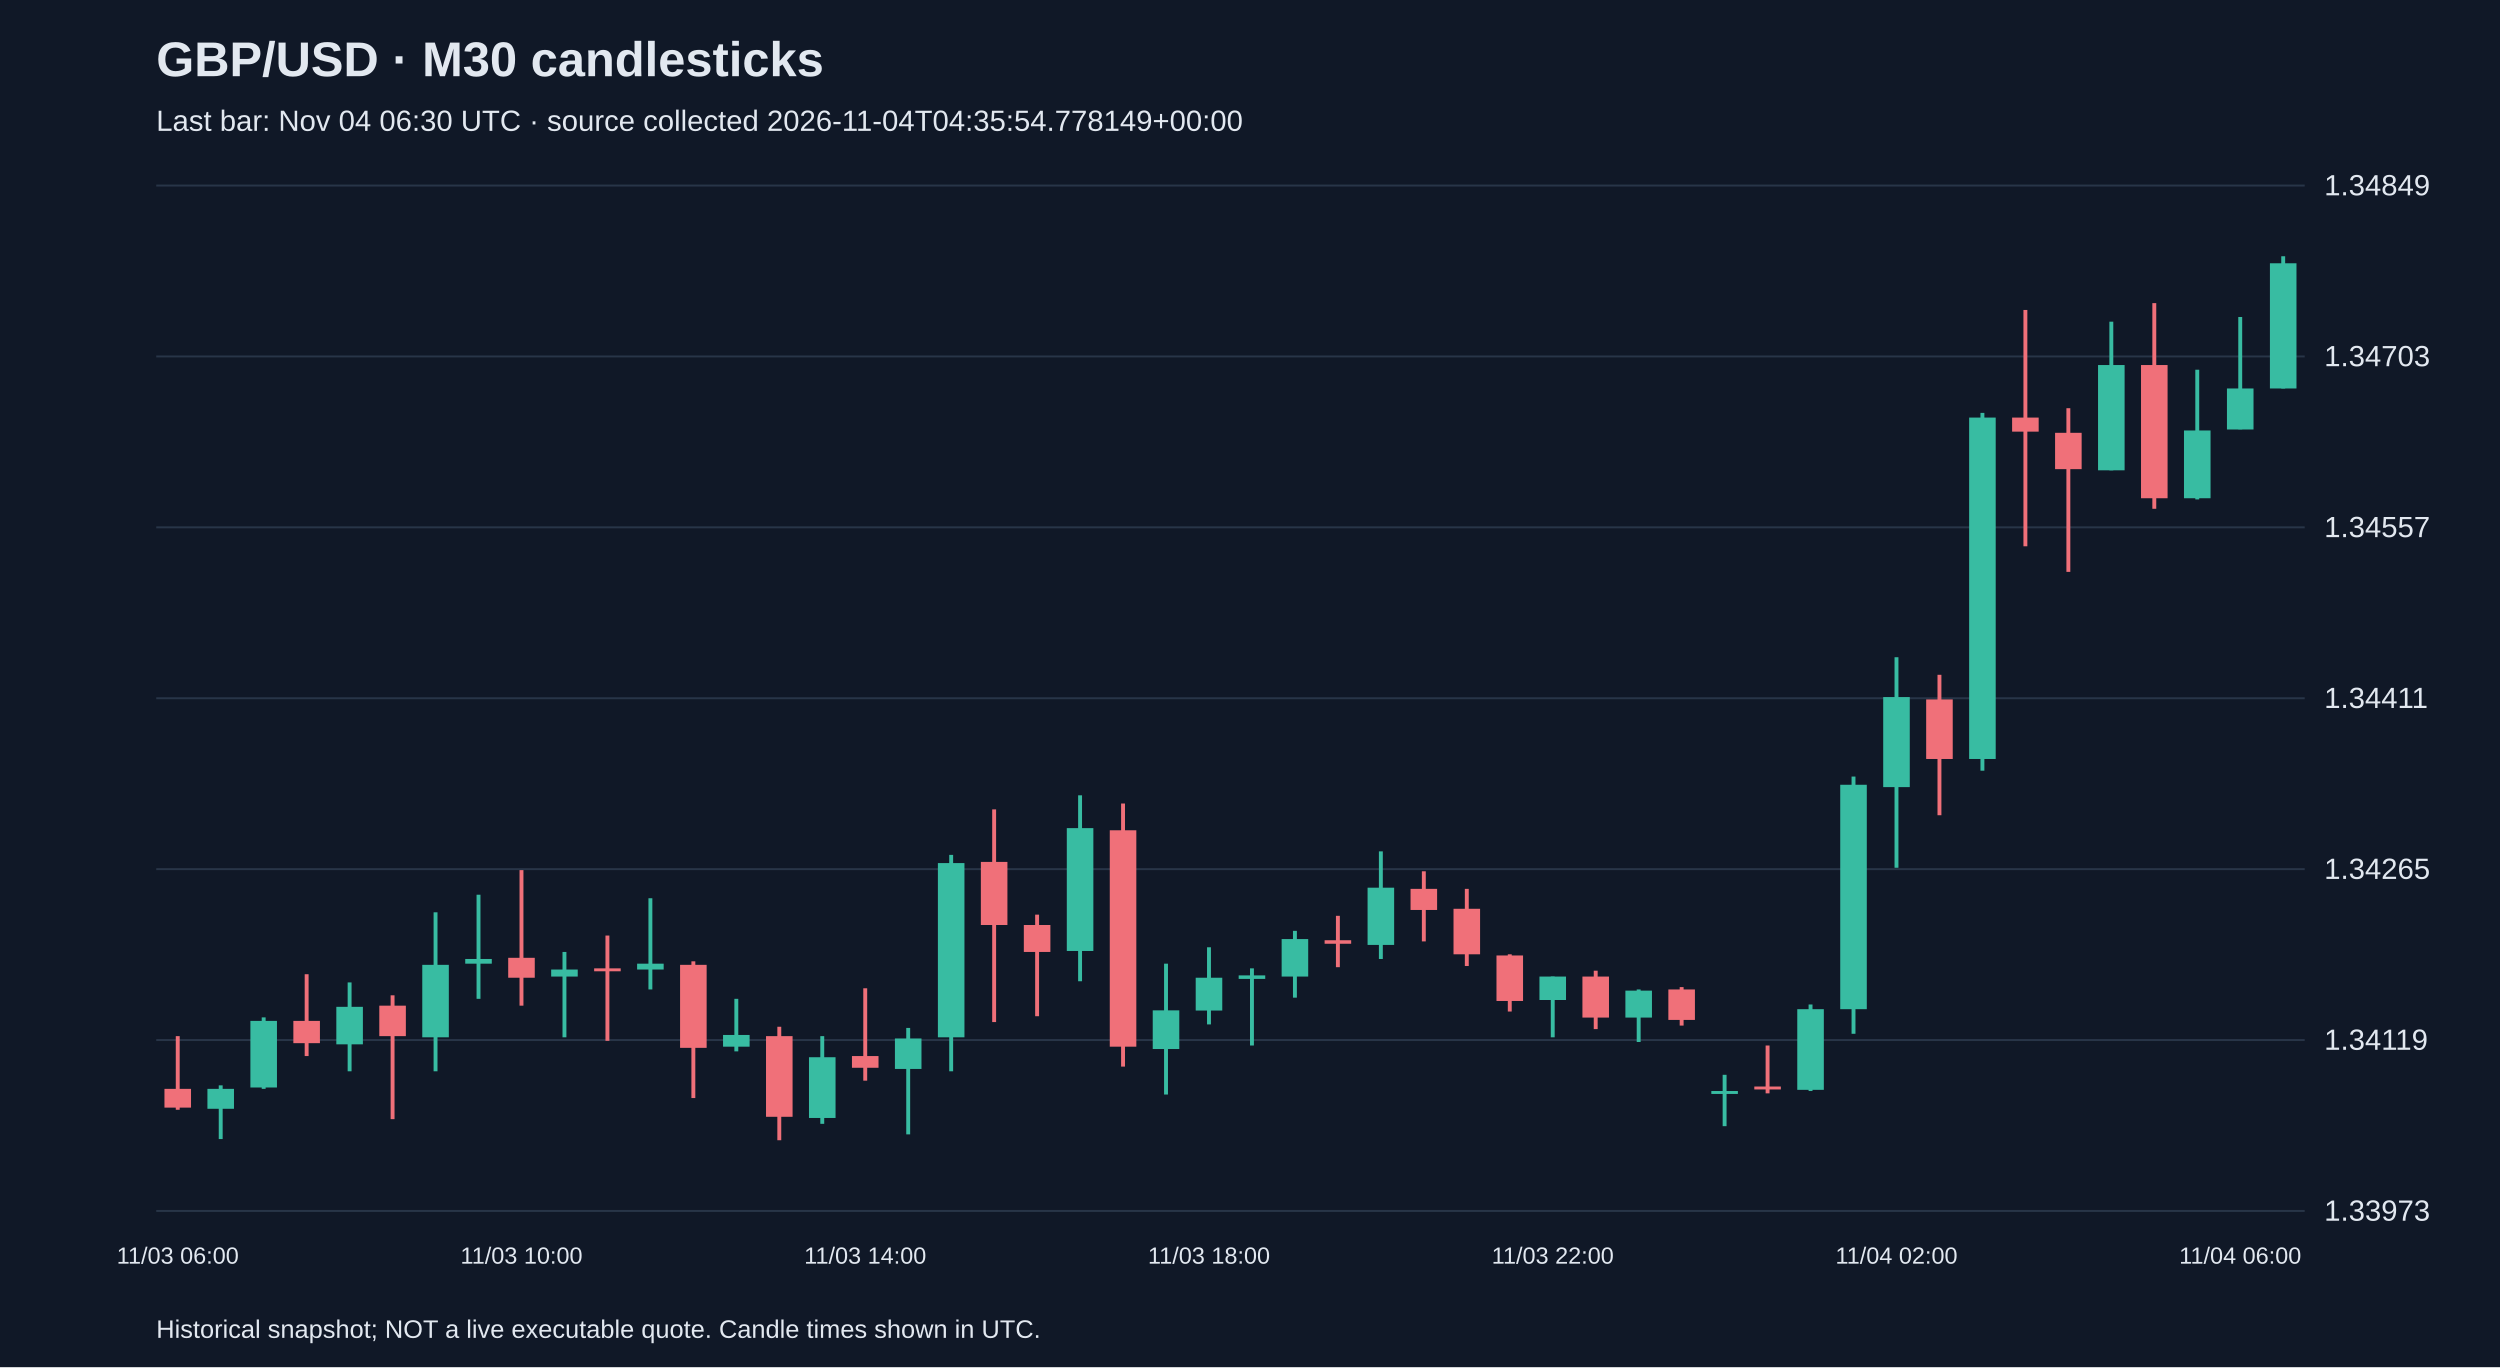
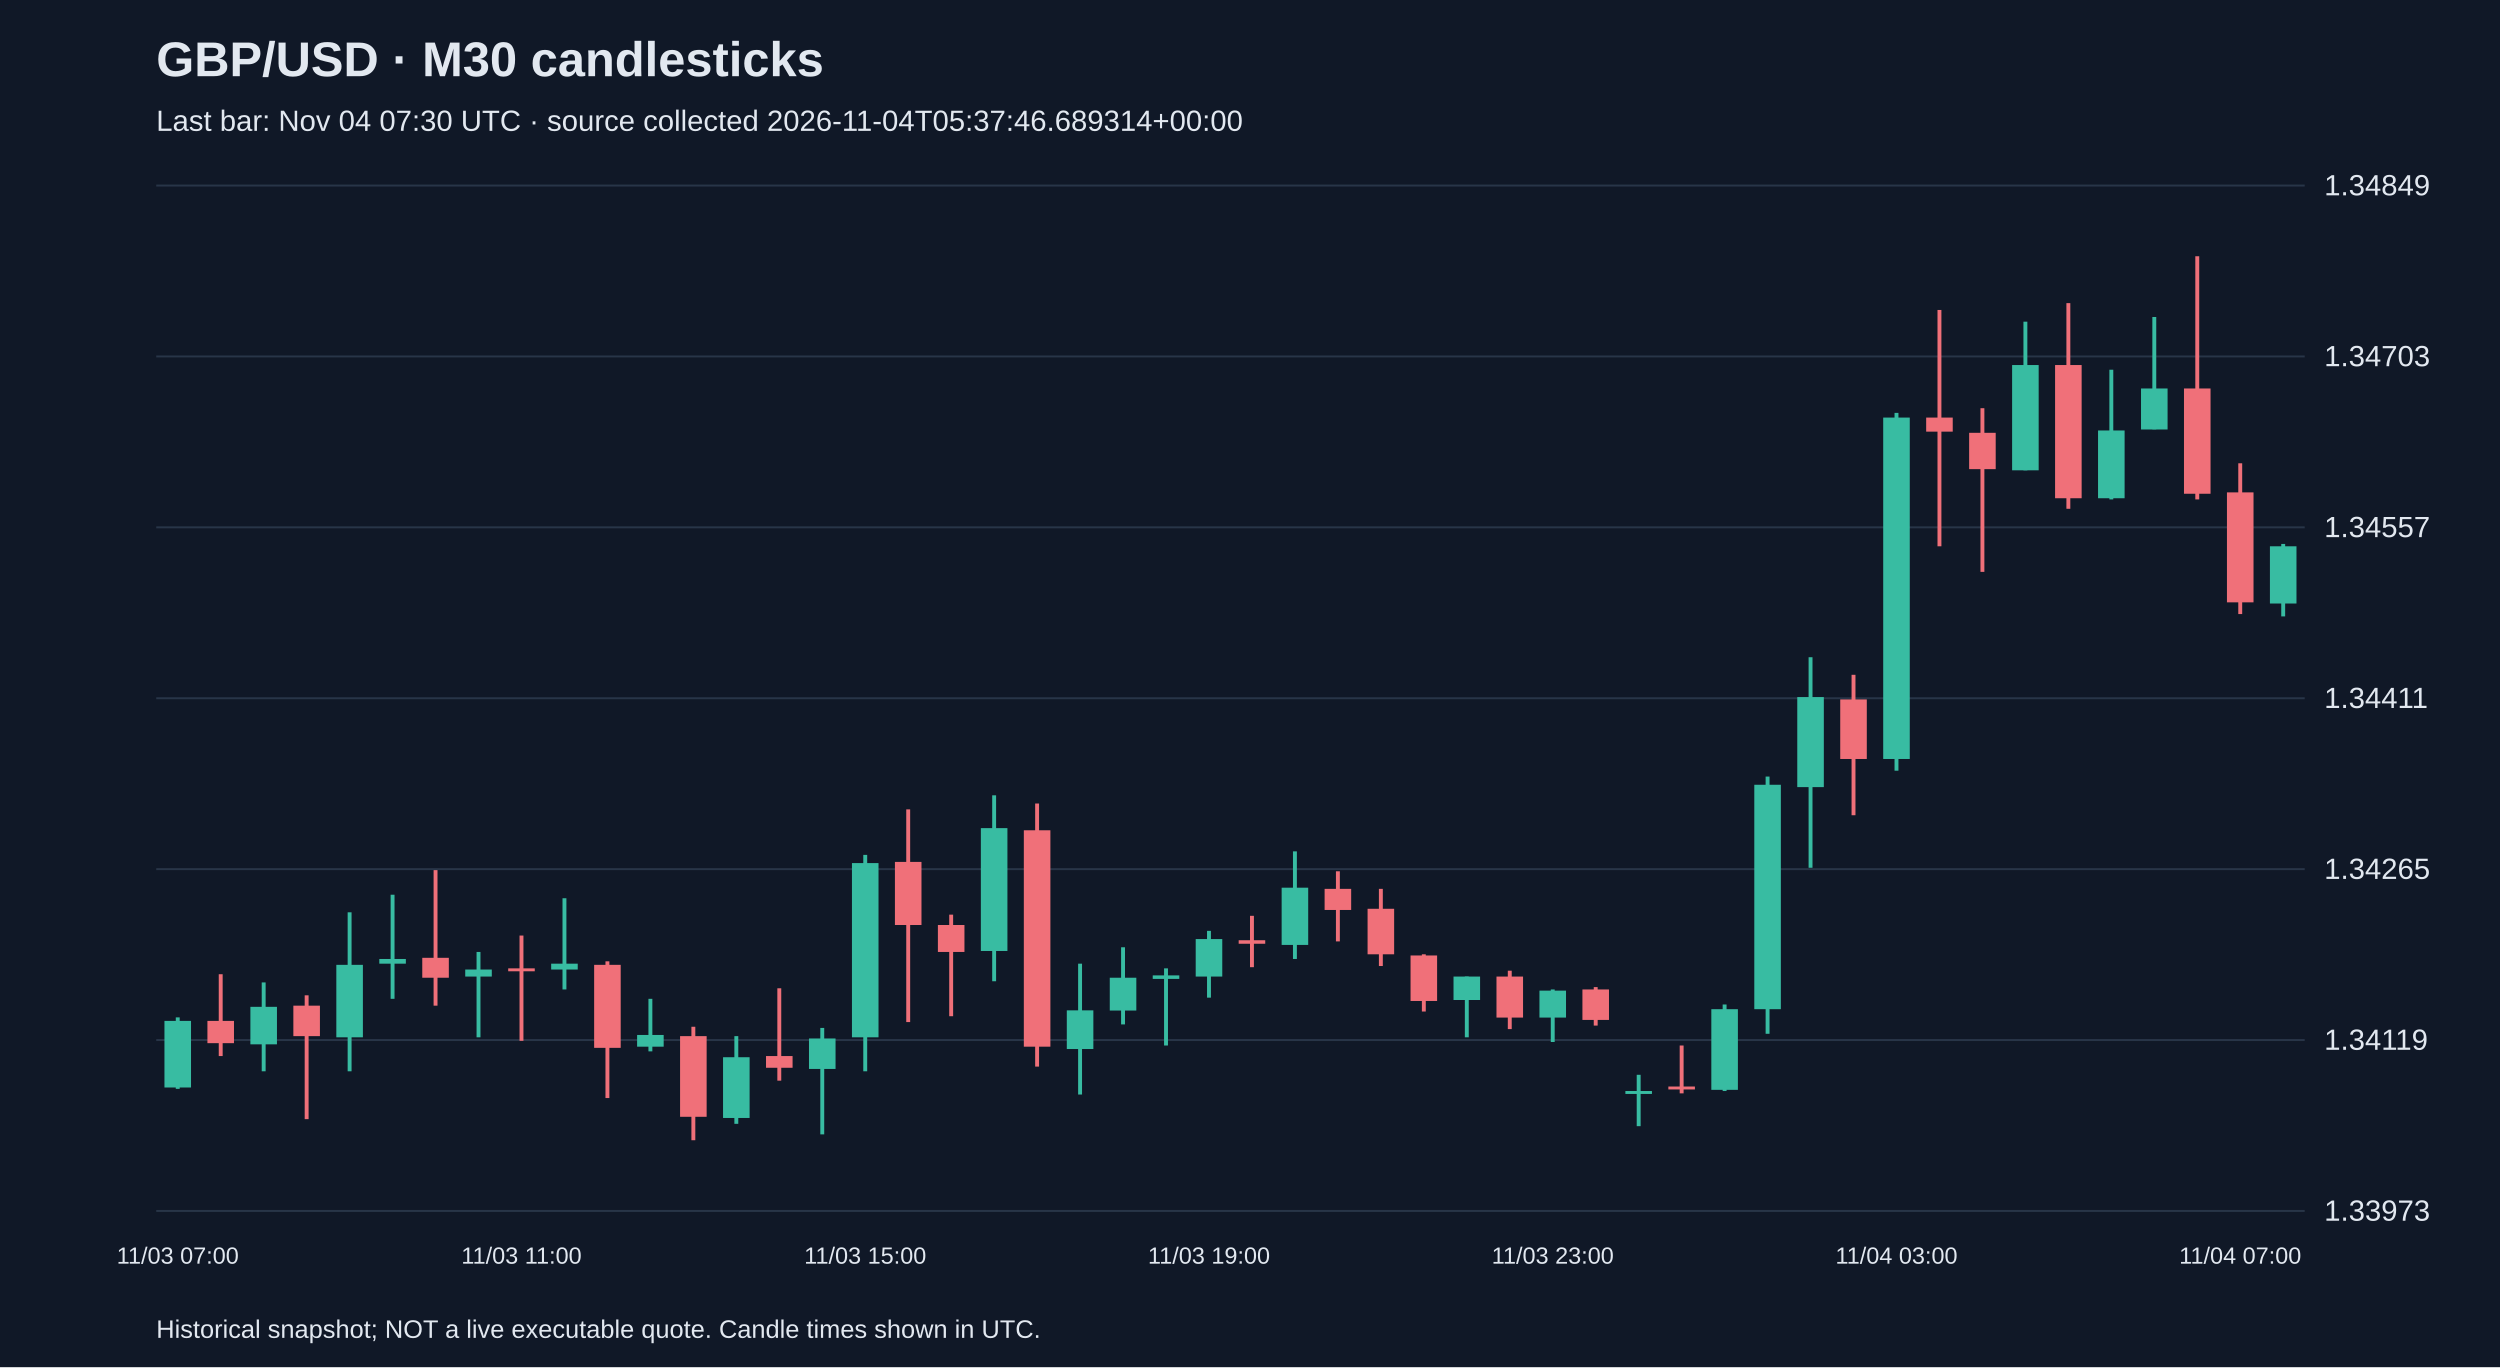
<svg xmlns="http://www.w3.org/2000/svg" viewBox="0 0 1280 700">
  <rect width="100%" height="100%" fill="#101827" />
  <style>text{font-family:Arial,sans-serif;fill:#e2e8f0}</style>
  <text x="80" y="39" font-size="25" font-weight="bold">GBP/USD · M30 candlesticks</text>
-   <text x="80" y="67" font-size="15" fill="#a6b1c5">Last bar: Nov 04 06:30 UTC · source collected 2026-11-04T04:35:54.778149+00:00</text>
+   <text x="80" y="67" font-size="15" fill="#a6b1c5">Last bar: Nov 04 07:30 UTC · source collected 2026-11-04T05:37:46.689314+00:00</text>
  <line x1="80" y1="620.0" x2="1180" y2="620.0" stroke="#283548" />
  <text x="1190" y="625.0" font-size="15">1.33973</text>
  <line x1="80" y1="532.5" x2="1180" y2="532.5" stroke="#283548" />
  <text x="1190" y="537.5" font-size="15">1.34119</text>
  <line x1="80" y1="445.0" x2="1180" y2="445.0" stroke="#283548" />
  <text x="1190" y="450.0" font-size="15">1.34265</text>
  <line x1="80" y1="357.5" x2="1180" y2="357.5" stroke="#283548" />
  <text x="1190" y="362.5" font-size="15">1.34411</text>
  <line x1="80" y1="270.0" x2="1180" y2="270.0" stroke="#283548" />
  <text x="1190" y="275.0" font-size="15">1.34557</text>
  <line x1="80" y1="182.5" x2="1180" y2="182.5" stroke="#283548" />
  <text x="1190" y="187.5" font-size="15">1.34703</text>
  <line x1="80" y1="95.0" x2="1180" y2="95.0" stroke="#283548" />
  <text x="1190" y="100.0" font-size="15">1.34849</text>
-   <line x1="91.0" y1="530.5" x2="91.0" y2="568.2" stroke="#f07079" stroke-width="2" />
-   <rect x="84.2" y="557.5" width="13.6" height="9.6" fill="#f07079" />
-   <text x="91.0" y="647" text-anchor="middle" font-size="12">11/03 06:00</text>
-   <line x1="113.0" y1="555.7" x2="113.0" y2="583.2" stroke="#38bca2" stroke-width="2" />
-   <rect x="106.2" y="557.5" width="13.6" height="10.2" fill="#38bca2" />
-   <line x1="135.0" y1="520.9" x2="135.0" y2="557.5" stroke="#38bca2" stroke-width="2" />
-   <rect x="128.2" y="522.7" width="13.6" height="34.1" fill="#38bca2" />
-   <line x1="157.0" y1="498.8" x2="157.0" y2="540.7" stroke="#f07079" stroke-width="2" />
-   <rect x="150.2" y="522.7" width="13.6" height="11.4" fill="#f07079" />
-   <line x1="179.0" y1="503.0" x2="179.0" y2="548.5" stroke="#38bca2" stroke-width="2" />
-   <rect x="172.2" y="515.5" width="13.6" height="19.2" fill="#38bca2" />
-   <line x1="201.0" y1="509.6" x2="201.0" y2="573.0" stroke="#f07079" stroke-width="2" />
-   <rect x="194.2" y="514.9" width="13.6" height="15.6" fill="#f07079" />
-   <line x1="223.0" y1="467.1" x2="223.0" y2="548.5" stroke="#38bca2" stroke-width="2" />
-   <rect x="216.2" y="494.0" width="13.6" height="37.1" fill="#38bca2" />
-   <line x1="245.0" y1="458.1" x2="245.0" y2="511.4" stroke="#38bca2" stroke-width="2" />
-   <rect x="238.2" y="491.0" width="13.6" height="2.4" fill="#38bca2" />
-   <line x1="267.0" y1="445.5" x2="267.0" y2="514.9" stroke="#f07079" stroke-width="2" />
-   <rect x="260.2" y="490.4" width="13.6" height="10.2" fill="#f07079" />
-   <text x="267.0" y="647" text-anchor="middle" font-size="12">11/03 10:00</text>
-   <line x1="289.0" y1="487.4" x2="289.0" y2="531.1" stroke="#38bca2" stroke-width="2" />
-   <rect x="282.2" y="496.4" width="13.6" height="3.6" fill="#38bca2" />
-   <line x1="311.0" y1="479.0" x2="311.0" y2="532.9" stroke="#f07079" stroke-width="2" />
-   <rect x="304.2" y="495.8" width="13.6" height="1.5" fill="#f07079" />
-   <line x1="333.0" y1="459.9" x2="333.0" y2="506.6" stroke="#38bca2" stroke-width="2" />
-   <rect x="326.2" y="493.4" width="13.6" height="3.0" fill="#38bca2" />
-   <line x1="355.0" y1="492.2" x2="355.0" y2="562.2" stroke="#f07079" stroke-width="2" />
-   <rect x="348.2" y="494.0" width="13.6" height="42.5" fill="#f07079" />
-   <line x1="377.0" y1="511.4" x2="377.0" y2="538.3" stroke="#38bca2" stroke-width="2" />
-   <rect x="370.2" y="529.9" width="13.6" height="6.0" fill="#38bca2" />
-   <line x1="399.0" y1="525.7" x2="399.0" y2="583.8" stroke="#f07079" stroke-width="2" />
-   <rect x="392.2" y="530.5" width="13.6" height="41.3" fill="#f07079" />
-   <line x1="421.0" y1="530.5" x2="421.0" y2="575.4" stroke="#38bca2" stroke-width="2" />
-   <rect x="414.2" y="541.3" width="13.6" height="31.1" fill="#38bca2" />
-   <line x1="443.0" y1="506.0" x2="443.0" y2="553.3" stroke="#f07079" stroke-width="2" />
-   <rect x="436.2" y="540.7" width="13.6" height="6.0" fill="#f07079" />
-   <text x="443.0" y="647" text-anchor="middle" font-size="12">11/03 14:00</text>
-   <line x1="465.0" y1="526.3" x2="465.0" y2="580.8" stroke="#38bca2" stroke-width="2" />
-   <rect x="458.2" y="531.7" width="13.6" height="15.6" fill="#38bca2" />
-   <line x1="487.0" y1="437.7" x2="487.0" y2="548.5" stroke="#38bca2" stroke-width="2" />
-   <rect x="480.2" y="441.9" width="13.6" height="89.2" fill="#38bca2" />
-   <line x1="509.0" y1="414.4" x2="509.0" y2="523.3" stroke="#f07079" stroke-width="2" />
-   <rect x="502.2" y="441.3" width="13.6" height="32.3" fill="#f07079" />
-   <line x1="531.0" y1="468.3" x2="531.0" y2="520.3" stroke="#f07079" stroke-width="2" />
-   <rect x="524.2" y="473.6" width="13.6" height="13.8" fill="#f07079" />
-   <line x1="553.0" y1="407.2" x2="553.0" y2="502.4" stroke="#38bca2" stroke-width="2" />
-   <rect x="546.2" y="424.0" width="13.6" height="62.9" fill="#38bca2" />
-   <line x1="575.0" y1="411.4" x2="575.0" y2="546.1" stroke="#f07079" stroke-width="2" />
-   <rect x="568.2" y="425.1" width="13.6" height="110.8" fill="#f07079" />
-   <line x1="597.0" y1="493.4" x2="597.0" y2="560.4" stroke="#38bca2" stroke-width="2" />
-   <rect x="590.2" y="517.3" width="13.6" height="19.8" fill="#38bca2" />
-   <line x1="619.0" y1="485.0" x2="619.0" y2="524.5" stroke="#38bca2" stroke-width="2" />
-   <rect x="612.2" y="500.6" width="13.6" height="16.8" fill="#38bca2" />
-   <text x="619.0" y="647" text-anchor="middle" font-size="12">11/03 18:00</text>
-   <line x1="641.0" y1="495.8" x2="641.0" y2="535.3" stroke="#38bca2" stroke-width="2" />
-   <rect x="634.2" y="499.4" width="13.6" height="1.8" fill="#38bca2" />
-   <line x1="663.0" y1="476.6" x2="663.0" y2="510.8" stroke="#38bca2" stroke-width="2" />
-   <rect x="656.2" y="480.8" width="13.6" height="19.2" fill="#38bca2" />
-   <line x1="685.0" y1="468.9" x2="685.0" y2="495.2" stroke="#f07079" stroke-width="2" />
-   <rect x="678.2" y="481.4" width="13.6" height="1.8" fill="#f07079" />
-   <line x1="707.0" y1="435.9" x2="707.0" y2="491.0" stroke="#38bca2" stroke-width="2" />
-   <rect x="700.2" y="454.5" width="13.6" height="29.3" fill="#38bca2" />
-   <line x1="729.0" y1="446.1" x2="729.0" y2="482.0" stroke="#f07079" stroke-width="2" />
-   <rect x="722.2" y="455.1" width="13.6" height="10.8" fill="#f07079" />
-   <line x1="751.0" y1="455.1" x2="751.0" y2="494.6" stroke="#f07079" stroke-width="2" />
-   <rect x="744.2" y="465.3" width="13.6" height="23.3" fill="#f07079" />
-   <line x1="773.0" y1="488.6" x2="773.0" y2="517.9" stroke="#f07079" stroke-width="2" />
-   <rect x="766.2" y="489.2" width="13.6" height="23.3" fill="#f07079" />
-   <line x1="795.0" y1="500.0" x2="795.0" y2="531.1" stroke="#38bca2" stroke-width="2" />
-   <rect x="788.2" y="500.0" width="13.6" height="12.0" fill="#38bca2" />
-   <text x="795.0" y="647" text-anchor="middle" font-size="12">11/03 22:00</text>
-   <line x1="817.0" y1="497.0" x2="817.0" y2="526.9" stroke="#f07079" stroke-width="2" />
-   <rect x="810.2" y="500.0" width="13.6" height="21.0" fill="#f07079" />
-   <line x1="839.0" y1="506.6" x2="839.0" y2="533.5" stroke="#38bca2" stroke-width="2" />
-   <rect x="832.2" y="507.2" width="13.6" height="13.8" fill="#38bca2" />
-   <line x1="861.0" y1="505.4" x2="861.0" y2="525.1" stroke="#f07079" stroke-width="2" />
-   <rect x="854.2" y="506.6" width="13.6" height="15.6" fill="#f07079" />
-   <line x1="883.0" y1="550.3" x2="883.0" y2="576.6" stroke="#38bca2" stroke-width="2" />
-   <rect x="876.2" y="558.6" width="13.6" height="1.5" fill="#38bca2" />
-   <line x1="905.0" y1="535.3" x2="905.0" y2="559.8" stroke="#f07079" stroke-width="2" />
-   <rect x="898.2" y="556.3" width="13.6" height="1.5" fill="#f07079" />
-   <line x1="927.0" y1="514.3" x2="927.0" y2="558.6" stroke="#38bca2" stroke-width="2" />
-   <rect x="920.2" y="516.7" width="13.6" height="41.3" fill="#38bca2" />
-   <line x1="949.0" y1="397.6" x2="949.0" y2="529.3" stroke="#38bca2" stroke-width="2" />
-   <rect x="942.2" y="401.8" width="13.6" height="114.9" fill="#38bca2" />
-   <line x1="971.0" y1="336.5" x2="971.0" y2="444.3" stroke="#38bca2" stroke-width="2" />
-   <rect x="964.2" y="356.9" width="13.6" height="46.1" fill="#38bca2" />
-   <text x="971.0" y="647" text-anchor="middle" font-size="12">11/04 02:00</text>
-   <line x1="993.0" y1="345.5" x2="993.0" y2="417.4" stroke="#f07079" stroke-width="2" />
-   <rect x="986.2" y="358.1" width="13.6" height="30.5" fill="#f07079" />
-   <line x1="1015.0" y1="211.4" x2="1015.0" y2="394.6" stroke="#38bca2" stroke-width="2" />
-   <rect x="1008.2" y="213.8" width="13.6" height="174.8" fill="#38bca2" />
-   <line x1="1037.0" y1="158.7" x2="1037.0" y2="279.7" stroke="#f07079" stroke-width="2" />
-   <rect x="1030.2" y="213.8" width="13.6" height="7.2" fill="#f07079" />
-   <line x1="1059.0" y1="209.0" x2="1059.0" y2="292.8" stroke="#f07079" stroke-width="2" />
-   <rect x="1052.2" y="221.6" width="13.6" height="18.6" fill="#f07079" />
-   <line x1="1081.0" y1="164.7" x2="1081.0" y2="240.8" stroke="#38bca2" stroke-width="2" />
-   <rect x="1074.2" y="186.9" width="13.6" height="53.9" fill="#38bca2" />
-   <line x1="1103.0" y1="155.2" x2="1103.0" y2="260.5" stroke="#f07079" stroke-width="2" />
-   <rect x="1096.2" y="186.9" width="13.6" height="68.2" fill="#f07079" />
-   <line x1="1125.0" y1="189.3" x2="1125.0" y2="255.7" stroke="#38bca2" stroke-width="2" />
-   <rect x="1118.2" y="220.4" width="13.6" height="34.7" fill="#38bca2" />
-   <line x1="1147.0" y1="162.3" x2="1147.0" y2="219.8" stroke="#38bca2" stroke-width="2" />
-   <rect x="1140.2" y="198.9" width="13.6" height="21.0" fill="#38bca2" />
-   <text x="1147.0" y="647" text-anchor="middle" font-size="12">11/04 06:00</text>
-   <line x1="1169.0" y1="131.2" x2="1169.0" y2="198.9" stroke="#38bca2" stroke-width="2" />
-   <rect x="1162.2" y="134.8" width="13.6" height="64.1" fill="#38bca2" />
+   <line x1="91.0" y1="520.9" x2="91.0" y2="557.5" stroke="#38bca2" stroke-width="2" />
+   <rect x="84.2" y="522.7" width="13.6" height="34.1" fill="#38bca2" />
+   <text x="91.0" y="647" text-anchor="middle" font-size="12">11/03 07:00</text>
+   <line x1="113.0" y1="498.8" x2="113.0" y2="540.7" stroke="#f07079" stroke-width="2" />
+   <rect x="106.2" y="522.7" width="13.6" height="11.4" fill="#f07079" />
+   <line x1="135.0" y1="503.0" x2="135.0" y2="548.5" stroke="#38bca2" stroke-width="2" />
+   <rect x="128.2" y="515.5" width="13.6" height="19.2" fill="#38bca2" />
+   <line x1="157.0" y1="509.6" x2="157.0" y2="573.0" stroke="#f07079" stroke-width="2" />
+   <rect x="150.2" y="514.9" width="13.6" height="15.6" fill="#f07079" />
+   <line x1="179.0" y1="467.1" x2="179.0" y2="548.5" stroke="#38bca2" stroke-width="2" />
+   <rect x="172.2" y="494.0" width="13.6" height="37.1" fill="#38bca2" />
+   <line x1="201.0" y1="458.1" x2="201.0" y2="511.4" stroke="#38bca2" stroke-width="2" />
+   <rect x="194.2" y="491.0" width="13.6" height="2.4" fill="#38bca2" />
+   <line x1="223.0" y1="445.5" x2="223.0" y2="514.9" stroke="#f07079" stroke-width="2" />
+   <rect x="216.2" y="490.4" width="13.6" height="10.2" fill="#f07079" />
+   <line x1="245.0" y1="487.4" x2="245.0" y2="531.1" stroke="#38bca2" stroke-width="2" />
+   <rect x="238.2" y="496.4" width="13.6" height="3.6" fill="#38bca2" />
+   <line x1="267.0" y1="479.0" x2="267.0" y2="532.9" stroke="#f07079" stroke-width="2" />
+   <rect x="260.2" y="495.8" width="13.6" height="1.5" fill="#f07079" />
+   <text x="267.0" y="647" text-anchor="middle" font-size="12">11/03 11:00</text>
+   <line x1="289.0" y1="459.9" x2="289.0" y2="506.6" stroke="#38bca2" stroke-width="2" />
+   <rect x="282.2" y="493.4" width="13.6" height="3.0" fill="#38bca2" />
+   <line x1="311.0" y1="492.2" x2="311.0" y2="562.2" stroke="#f07079" stroke-width="2" />
+   <rect x="304.2" y="494.0" width="13.6" height="42.5" fill="#f07079" />
+   <line x1="333.0" y1="511.4" x2="333.0" y2="538.3" stroke="#38bca2" stroke-width="2" />
+   <rect x="326.2" y="529.9" width="13.6" height="6.0" fill="#38bca2" />
+   <line x1="355.0" y1="525.7" x2="355.0" y2="583.8" stroke="#f07079" stroke-width="2" />
+   <rect x="348.2" y="530.5" width="13.6" height="41.3" fill="#f07079" />
+   <line x1="377.0" y1="530.5" x2="377.0" y2="575.4" stroke="#38bca2" stroke-width="2" />
+   <rect x="370.2" y="541.3" width="13.6" height="31.1" fill="#38bca2" />
+   <line x1="399.0" y1="506.0" x2="399.0" y2="553.3" stroke="#f07079" stroke-width="2" />
+   <rect x="392.2" y="540.7" width="13.6" height="6.0" fill="#f07079" />
+   <line x1="421.0" y1="526.3" x2="421.0" y2="580.8" stroke="#38bca2" stroke-width="2" />
+   <rect x="414.2" y="531.7" width="13.6" height="15.6" fill="#38bca2" />
+   <line x1="443.0" y1="437.7" x2="443.0" y2="548.5" stroke="#38bca2" stroke-width="2" />
+   <rect x="436.2" y="441.9" width="13.6" height="89.2" fill="#38bca2" />
+   <text x="443.0" y="647" text-anchor="middle" font-size="12">11/03 15:00</text>
+   <line x1="465.0" y1="414.4" x2="465.0" y2="523.3" stroke="#f07079" stroke-width="2" />
+   <rect x="458.2" y="441.3" width="13.6" height="32.3" fill="#f07079" />
+   <line x1="487.0" y1="468.3" x2="487.0" y2="520.3" stroke="#f07079" stroke-width="2" />
+   <rect x="480.2" y="473.6" width="13.6" height="13.8" fill="#f07079" />
+   <line x1="509.0" y1="407.2" x2="509.0" y2="502.4" stroke="#38bca2" stroke-width="2" />
+   <rect x="502.2" y="424.0" width="13.6" height="62.9" fill="#38bca2" />
+   <line x1="531.0" y1="411.4" x2="531.0" y2="546.1" stroke="#f07079" stroke-width="2" />
+   <rect x="524.2" y="425.1" width="13.6" height="110.8" fill="#f07079" />
+   <line x1="553.0" y1="493.4" x2="553.0" y2="560.4" stroke="#38bca2" stroke-width="2" />
+   <rect x="546.2" y="517.3" width="13.6" height="19.8" fill="#38bca2" />
+   <line x1="575.0" y1="485.0" x2="575.0" y2="524.5" stroke="#38bca2" stroke-width="2" />
+   <rect x="568.2" y="500.6" width="13.6" height="16.8" fill="#38bca2" />
+   <line x1="597.0" y1="495.8" x2="597.0" y2="535.3" stroke="#38bca2" stroke-width="2" />
+   <rect x="590.2" y="499.4" width="13.6" height="1.8" fill="#38bca2" />
+   <line x1="619.0" y1="476.6" x2="619.0" y2="510.8" stroke="#38bca2" stroke-width="2" />
+   <rect x="612.2" y="480.8" width="13.6" height="19.2" fill="#38bca2" />
+   <text x="619.0" y="647" text-anchor="middle" font-size="12">11/03 19:00</text>
+   <line x1="641.0" y1="468.9" x2="641.0" y2="495.2" stroke="#f07079" stroke-width="2" />
+   <rect x="634.2" y="481.4" width="13.6" height="1.8" fill="#f07079" />
+   <line x1="663.0" y1="435.9" x2="663.0" y2="491.0" stroke="#38bca2" stroke-width="2" />
+   <rect x="656.2" y="454.5" width="13.6" height="29.3" fill="#38bca2" />
+   <line x1="685.0" y1="446.1" x2="685.0" y2="482.0" stroke="#f07079" stroke-width="2" />
+   <rect x="678.2" y="455.1" width="13.6" height="10.8" fill="#f07079" />
+   <line x1="707.0" y1="455.1" x2="707.0" y2="494.6" stroke="#f07079" stroke-width="2" />
+   <rect x="700.2" y="465.3" width="13.6" height="23.3" fill="#f07079" />
+   <line x1="729.0" y1="488.6" x2="729.0" y2="517.9" stroke="#f07079" stroke-width="2" />
+   <rect x="722.2" y="489.2" width="13.6" height="23.3" fill="#f07079" />
+   <line x1="751.0" y1="500.0" x2="751.0" y2="531.1" stroke="#38bca2" stroke-width="2" />
+   <rect x="744.2" y="500.0" width="13.6" height="12.0" fill="#38bca2" />
+   <line x1="773.0" y1="497.0" x2="773.0" y2="526.9" stroke="#f07079" stroke-width="2" />
+   <rect x="766.2" y="500.0" width="13.6" height="21.0" fill="#f07079" />
+   <line x1="795.0" y1="506.6" x2="795.0" y2="533.5" stroke="#38bca2" stroke-width="2" />
+   <rect x="788.2" y="507.2" width="13.6" height="13.8" fill="#38bca2" />
+   <text x="795.0" y="647" text-anchor="middle" font-size="12">11/03 23:00</text>
+   <line x1="817.0" y1="505.4" x2="817.0" y2="525.1" stroke="#f07079" stroke-width="2" />
+   <rect x="810.2" y="506.6" width="13.6" height="15.6" fill="#f07079" />
+   <line x1="839.0" y1="550.3" x2="839.0" y2="576.6" stroke="#38bca2" stroke-width="2" />
+   <rect x="832.2" y="558.6" width="13.6" height="1.5" fill="#38bca2" />
+   <line x1="861.0" y1="535.3" x2="861.0" y2="559.8" stroke="#f07079" stroke-width="2" />
+   <rect x="854.2" y="556.3" width="13.6" height="1.5" fill="#f07079" />
+   <line x1="883.0" y1="514.3" x2="883.0" y2="558.6" stroke="#38bca2" stroke-width="2" />
+   <rect x="876.2" y="516.7" width="13.6" height="41.3" fill="#38bca2" />
+   <line x1="905.0" y1="397.6" x2="905.0" y2="529.3" stroke="#38bca2" stroke-width="2" />
+   <rect x="898.2" y="401.8" width="13.6" height="114.9" fill="#38bca2" />
+   <line x1="927.0" y1="336.5" x2="927.0" y2="444.3" stroke="#38bca2" stroke-width="2" />
+   <rect x="920.2" y="356.9" width="13.6" height="46.1" fill="#38bca2" />
+   <line x1="949.0" y1="345.5" x2="949.0" y2="417.4" stroke="#f07079" stroke-width="2" />
+   <rect x="942.2" y="358.1" width="13.6" height="30.5" fill="#f07079" />
+   <line x1="971.0" y1="211.4" x2="971.0" y2="394.6" stroke="#38bca2" stroke-width="2" />
+   <rect x="964.2" y="213.8" width="13.6" height="174.8" fill="#38bca2" />
+   <text x="971.0" y="647" text-anchor="middle" font-size="12">11/04 03:00</text>
+   <line x1="993.0" y1="158.7" x2="993.0" y2="279.7" stroke="#f07079" stroke-width="2" />
+   <rect x="986.2" y="213.8" width="13.6" height="7.2" fill="#f07079" />
+   <line x1="1015.0" y1="209.0" x2="1015.0" y2="292.8" stroke="#f07079" stroke-width="2" />
+   <rect x="1008.2" y="221.6" width="13.6" height="18.6" fill="#f07079" />
+   <line x1="1037.0" y1="164.7" x2="1037.0" y2="240.8" stroke="#38bca2" stroke-width="2" />
+   <rect x="1030.2" y="186.9" width="13.6" height="53.9" fill="#38bca2" />
+   <line x1="1059.0" y1="155.2" x2="1059.0" y2="260.5" stroke="#f07079" stroke-width="2" />
+   <rect x="1052.2" y="186.9" width="13.6" height="68.2" fill="#f07079" />
+   <line x1="1081.0" y1="189.3" x2="1081.0" y2="255.7" stroke="#38bca2" stroke-width="2" />
+   <rect x="1074.2" y="220.4" width="13.6" height="34.7" fill="#38bca2" />
+   <line x1="1103.0" y1="162.3" x2="1103.0" y2="219.8" stroke="#38bca2" stroke-width="2" />
+   <rect x="1096.2" y="198.9" width="13.6" height="21.0" fill="#38bca2" />
+   <line x1="1125.0" y1="131.2" x2="1125.0" y2="255.7" stroke="#f07079" stroke-width="2" />
+   <rect x="1118.2" y="198.9" width="13.6" height="53.9" fill="#f07079" />
+   <line x1="1147.0" y1="237.2" x2="1147.0" y2="314.4" stroke="#f07079" stroke-width="2" />
+   <rect x="1140.2" y="252.1" width="13.6" height="56.3" fill="#f07079" />
+   <text x="1147.0" y="647" text-anchor="middle" font-size="12">11/04 07:00</text>
+   <line x1="1169.0" y1="278.5" x2="1169.0" y2="315.6" stroke="#38bca2" stroke-width="2" />
+   <rect x="1162.2" y="279.7" width="13.6" height="29.3" fill="#38bca2" />
  <text x="80" y="685" font-size="13">Historical snapshot; NOT a live executable quote. Candle times shown in UTC.</text>
</svg>
